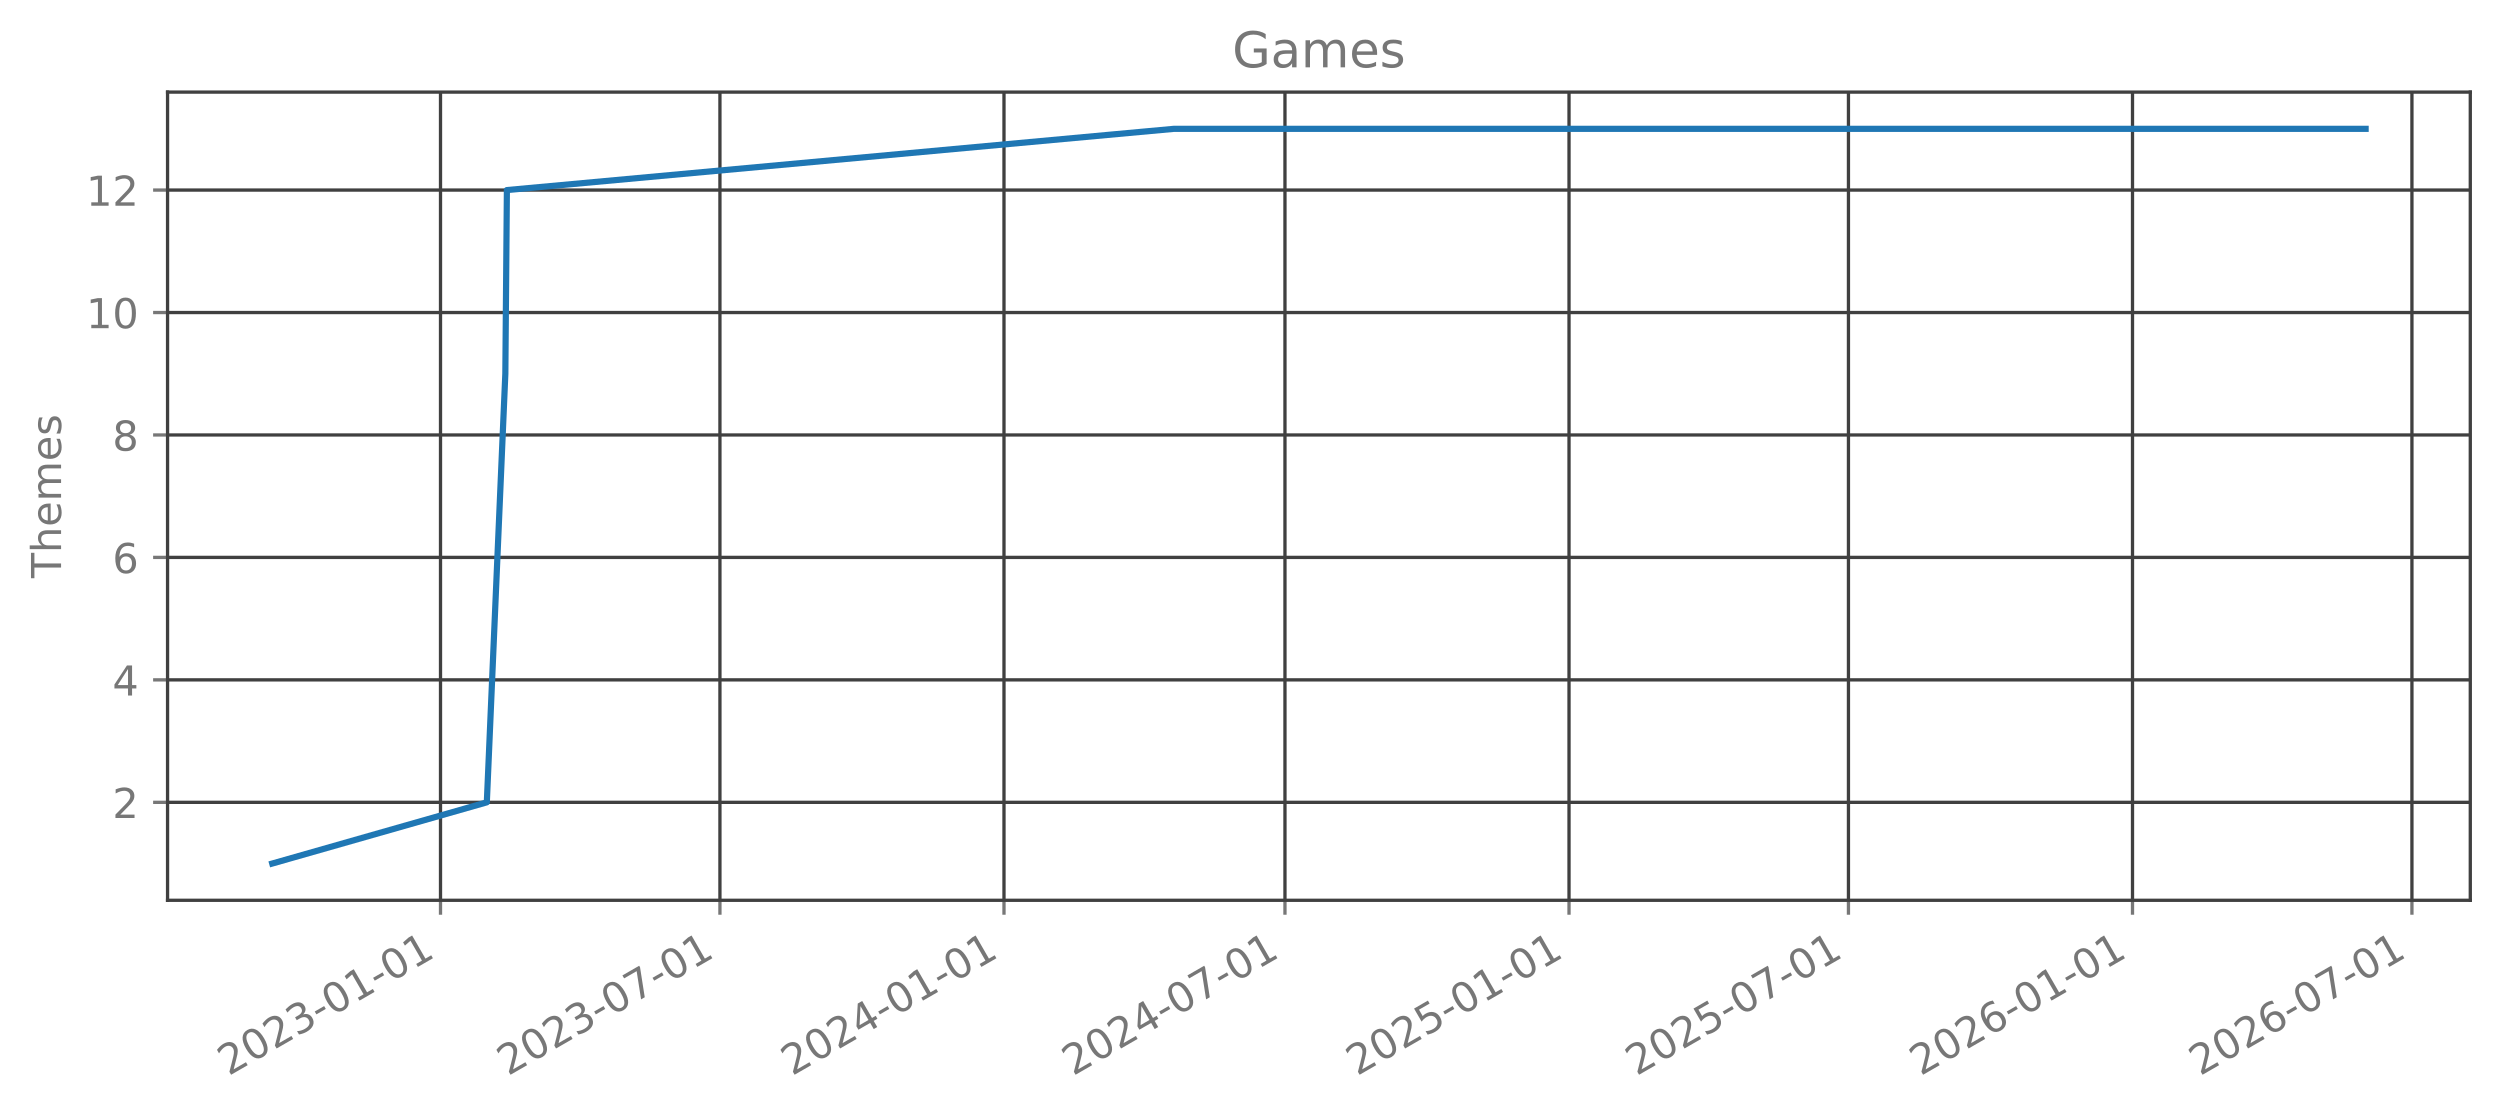
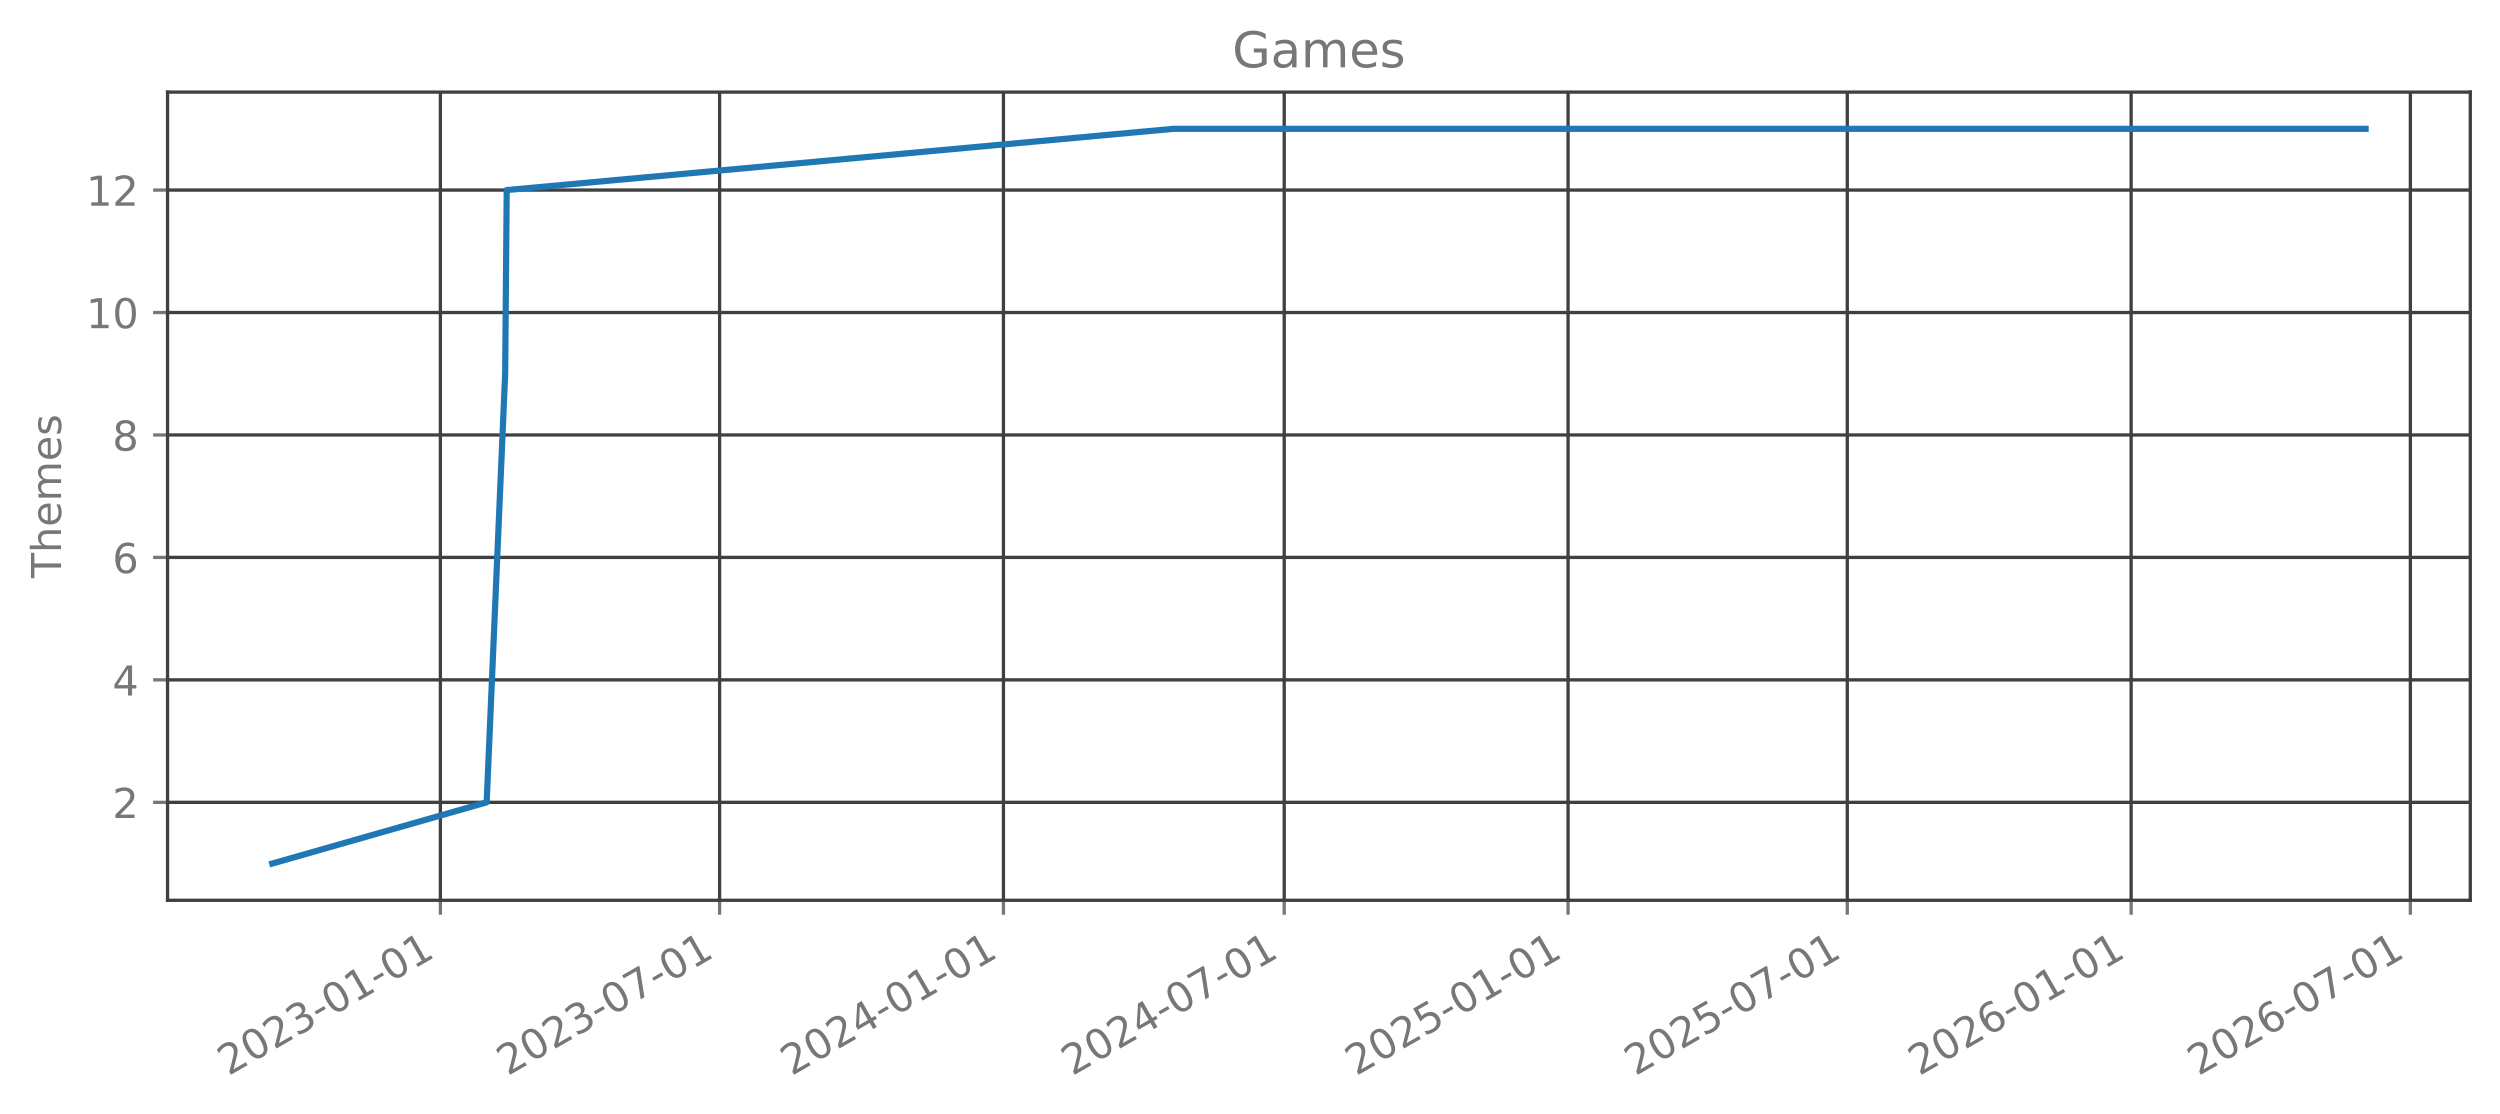
<svg xmlns="http://www.w3.org/2000/svg" xmlns:xlink="http://www.w3.org/1999/xlink" width="605.803pt" height="269.797pt" viewBox="0 0 605.803 269.797" version="1.1">
  <defs>
    <style type="text/css">*{stroke-linejoin: round; stroke-linecap: butt}</style>
  </defs>
  <g id="figure_1">
    <g id="patch_1">
      <path d="M 0 269.797  L 605.803 269.797  L 605.803 0  L 0 0  L 0 269.797  z " style="fill: none; opacity: 0" />
    </g>
    <g id="axes_1">
      <g id="patch_2">
        <path d="M 40.603 218.158  L 598.603 218.158  L 598.603 22.318  L 40.603 22.318  L 40.603 218.158  z " style="fill: none; opacity: 0" />
      </g>
      <g id="matplotlib.axis_1">
        <g id="xtick_1">
          <g id="line2d_1">
-             <path d="M 106.743 218.158  L 106.743 22.318  " clip-path="url(#p28a12c8cc3)" style="fill: none; stroke: #404040; stroke-width: 0.8; stroke-linecap: square" />
+             <path d="M 106.713 218.158  L 106.713 22.318  " clip-path="url(#p1ec3bbfe3f)" style="fill: none; stroke: #404040; stroke-width: 0.8; stroke-linecap: square" />
          </g>
          <g id="line2d_2">
            <defs>
-               <path id="md9c0dd67ea" d="M 0 0  L 0 3.5  " style="stroke: #777777; stroke-width: 0.8" />
+               <path id="m5974ae0d94" d="M 0 0  L 0 3.5  " style="stroke: #777777; stroke-width: 0.8" />
            </defs>
            <g>
-               <use xlink:href="#md9c0dd67ea" x="106.743" y="218.158" style="fill: #777777; stroke: #777777; stroke-width: 0.8" />
+               <use xlink:href="#m5974ae0d94" x="106.713" y="218.158" style="fill: #777777; stroke: #777777; stroke-width: 0.8" />
            </g>
          </g>
          <g id="text_1">
-             <g style="fill: #777777" transform="translate(55.37366 260.7964) rotate(-30) scale(0.1 -0.1)">
+             <g style="fill: #777777" transform="translate(55.34361 260.7964) rotate(-30) scale(0.1 -0.1)">
              <defs>
                <path id="DejaVuSans-32" d="M 1228 531  L 3431 531  L 3431 0  L 469 0  L 469 531  Q 828 903 1448 1529  Q 2069 2156 2228 2338  Q 2531 2678 2651 2914  Q 2772 3150 2772 3378  Q 2772 3750 2511 3984  Q 2250 4219 1831 4219  Q 1534 4219 1204 4116  Q 875 4013 500 3803  L 500 4441  Q 881 4594 1212 4672  Q 1544 4750 1819 4750  Q 2544 4750 2975 4387  Q 3406 4025 3406 3419  Q 3406 3131 3298 2873  Q 3191 2616 2906 2266  Q 2828 2175 2409 1742  Q 1991 1309 1228 531  z " transform="scale(0.015625)" />
                <path id="DejaVuSans-30" d="M 2034 4250  Q 1547 4250 1301 3770  Q 1056 3291 1056 2328  Q 1056 1369 1301 889  Q 1547 409 2034 409  Q 2525 409 2770 889  Q 3016 1369 3016 2328  Q 3016 3291 2770 3770  Q 2525 4250 2034 4250  z M 2034 4750  Q 2819 4750 3233 4129  Q 3647 3509 3647 2328  Q 3647 1150 3233 529  Q 2819 -91 2034 -91  Q 1250 -91 836 529  Q 422 1150 422 2328  Q 422 3509 836 4129  Q 1250 4750 2034 4750  z " transform="scale(0.015625)" />
                <path id="DejaVuSans-33" d="M 2597 2516  Q 3050 2419 3304 2112  Q 3559 1806 3559 1356  Q 3559 666 3084 287  Q 2609 -91 1734 -91  Q 1441 -91 1130 -33  Q 819 25 488 141  L 488 750  Q 750 597 1062 519  Q 1375 441 1716 441  Q 2309 441 2620 675  Q 2931 909 2931 1356  Q 2931 1769 2642 2001  Q 2353 2234 1838 2234  L 1294 2234  L 1294 2753  L 1863 2753  Q 2328 2753 2575 2939  Q 2822 3125 2822 3475  Q 2822 3834 2567 4026  Q 2313 4219 1838 4219  Q 1578 4219 1281 4162  Q 984 4106 628 3988  L 628 4550  Q 988 4650 1302 4700  Q 1616 4750 1894 4750  Q 2613 4750 3031 4423  Q 3450 4097 3450 3541  Q 3450 3153 3228 2886  Q 3006 2619 2597 2516  z " transform="scale(0.015625)" />
                <path id="DejaVuSans-2d" d="M 313 2009  L 1997 2009  L 1997 1497  L 313 1497  L 313 2009  z " transform="scale(0.015625)" />
                <path id="DejaVuSans-31" d="M 794 531  L 1825 531  L 1825 4091  L 703 3866  L 703 4441  L 1819 4666  L 2450 4666  L 2450 531  L 3481 531  L 3481 0  L 794 0  L 794 531  z " transform="scale(0.015625)" />
              </defs>
              <use xlink:href="#DejaVuSans-32" />
              <use xlink:href="#DejaVuSans-30" transform="translate(63.62305 0)" />
              <use xlink:href="#DejaVuSans-32" transform="translate(127.2461 0)" />
              <use xlink:href="#DejaVuSans-33" transform="translate(190.8691 0)" />
              <use xlink:href="#DejaVuSans-2d" transform="translate(254.4922 0)" />
              <use xlink:href="#DejaVuSans-30" transform="translate(290.5762 0)" />
              <use xlink:href="#DejaVuSans-31" transform="translate(354.1992 0)" />
              <use xlink:href="#DejaVuSans-2d" transform="translate(417.8223 0)" />
              <use xlink:href="#DejaVuSans-30" transform="translate(453.9062 0)" />
              <use xlink:href="#DejaVuSans-31" transform="translate(517.5293 0)" />
            </g>
          </g>
        </g>
        <g id="xtick_2">
          <g id="line2d_3">
-             <path d="M 174.454 218.158  L 174.454 22.318  " clip-path="url(#p28a12c8cc3)" style="fill: none; stroke: #404040; stroke-width: 0.8; stroke-linecap: square" />
+             <path d="M 174.374 218.158  L 174.374 22.318  " clip-path="url(#p1ec3bbfe3f)" style="fill: none; stroke: #404040; stroke-width: 0.8; stroke-linecap: square" />
          </g>
          <g id="line2d_4">
            <g>
-               <use xlink:href="#md9c0dd67ea" x="174.454" y="218.158" style="fill: #777777; stroke: #777777; stroke-width: 0.8" />
+               <use xlink:href="#m5974ae0d94" x="174.374" y="218.158" style="fill: #777777; stroke: #777777; stroke-width: 0.8" />
            </g>
          </g>
          <g id="text_2">
-             <g style="fill: #777777" transform="translate(123.0848 260.7964) rotate(-30) scale(0.1 -0.1)">
+             <g style="fill: #777777" transform="translate(123.0049 260.7964) rotate(-30) scale(0.1 -0.1)">
              <defs>
                <path id="DejaVuSans-37" d="M 525 4666  L 3525 4666  L 3525 4397  L 1831 0  L 1172 0  L 2766 4134  L 525 4134  L 525 4666  z " transform="scale(0.015625)" />
              </defs>
              <use xlink:href="#DejaVuSans-32" />
              <use xlink:href="#DejaVuSans-30" transform="translate(63.62305 0)" />
              <use xlink:href="#DejaVuSans-32" transform="translate(127.2461 0)" />
              <use xlink:href="#DejaVuSans-33" transform="translate(190.8691 0)" />
              <use xlink:href="#DejaVuSans-2d" transform="translate(254.4922 0)" />
              <use xlink:href="#DejaVuSans-30" transform="translate(290.5762 0)" />
              <use xlink:href="#DejaVuSans-37" transform="translate(354.1992 0)" />
              <use xlink:href="#DejaVuSans-2d" transform="translate(417.8223 0)" />
              <use xlink:href="#DejaVuSans-30" transform="translate(453.9062 0)" />
              <use xlink:href="#DejaVuSans-31" transform="translate(517.5293 0)" />
            </g>
          </g>
        </g>
        <g id="xtick_3">
          <g id="line2d_5">
-             <path d="M 243.288 218.158  L 243.288 22.318  " clip-path="url(#p28a12c8cc3)" style="fill: none; stroke: #404040; stroke-width: 0.8; stroke-linecap: square" />
+             <path d="M 243.157 218.158  L 243.157 22.318  " clip-path="url(#p1ec3bbfe3f)" style="fill: none; stroke: #404040; stroke-width: 0.8; stroke-linecap: square" />
          </g>
          <g id="line2d_6">
            <g>
-               <use xlink:href="#md9c0dd67ea" x="243.288" y="218.158" style="fill: #777777; stroke: #777777; stroke-width: 0.8" />
+               <use xlink:href="#m5974ae0d94" x="243.157" y="218.158" style="fill: #777777; stroke: #777777; stroke-width: 0.8" />
            </g>
          </g>
          <g id="text_3">
-             <g style="fill: #777777" transform="translate(191.9183 260.7964) rotate(-30) scale(0.1 -0.1)">
+             <g style="fill: #777777" transform="translate(191.7876 260.7964) rotate(-30) scale(0.1 -0.1)">
              <defs>
                <path id="DejaVuSans-34" d="M 2419 4116  L 825 1625  L 2419 1625  L 2419 4116  z M 2253 4666  L 3047 4666  L 3047 1625  L 3713 1625  L 3713 1100  L 3047 1100  L 3047 0  L 2419 0  L 2419 1100  L 313 1100  L 313 1709  L 2253 4666  z " transform="scale(0.015625)" />
              </defs>
              <use xlink:href="#DejaVuSans-32" />
              <use xlink:href="#DejaVuSans-30" transform="translate(63.62305 0)" />
              <use xlink:href="#DejaVuSans-32" transform="translate(127.2461 0)" />
              <use xlink:href="#DejaVuSans-34" transform="translate(190.8691 0)" />
              <use xlink:href="#DejaVuSans-2d" transform="translate(254.4922 0)" />
              <use xlink:href="#DejaVuSans-30" transform="translate(290.5762 0)" />
              <use xlink:href="#DejaVuSans-31" transform="translate(354.1992 0)" />
              <use xlink:href="#DejaVuSans-2d" transform="translate(417.8223 0)" />
              <use xlink:href="#DejaVuSans-30" transform="translate(453.9062 0)" />
              <use xlink:href="#DejaVuSans-31" transform="translate(517.5293 0)" />
            </g>
          </g>
        </g>
        <g id="xtick_4">
          <g id="line2d_7">
-             <path d="M 311.373 218.158  L 311.373 22.318  " clip-path="url(#p28a12c8cc3)" style="fill: none; stroke: #404040; stroke-width: 0.8; stroke-linecap: square" />
+             <path d="M 311.192 218.158  L 311.192 22.318  " clip-path="url(#p1ec3bbfe3f)" style="fill: none; stroke: #404040; stroke-width: 0.8; stroke-linecap: square" />
          </g>
          <g id="line2d_8">
            <g>
-               <use xlink:href="#md9c0dd67ea" x="311.373" y="218.158" style="fill: #777777; stroke: #777777; stroke-width: 0.8" />
+               <use xlink:href="#m5974ae0d94" x="311.192" y="218.158" style="fill: #777777; stroke: #777777; stroke-width: 0.8" />
            </g>
          </g>
          <g id="text_4">
-             <g style="fill: #777777" transform="translate(260.0036 260.7964) rotate(-30) scale(0.1 -0.1)">
+             <g style="fill: #777777" transform="translate(259.8227 260.7964) rotate(-30) scale(0.1 -0.1)">
              <use xlink:href="#DejaVuSans-32" />
              <use xlink:href="#DejaVuSans-30" transform="translate(63.62305 0)" />
              <use xlink:href="#DejaVuSans-32" transform="translate(127.2461 0)" />
              <use xlink:href="#DejaVuSans-34" transform="translate(190.8691 0)" />
              <use xlink:href="#DejaVuSans-2d" transform="translate(254.4922 0)" />
              <use xlink:href="#DejaVuSans-30" transform="translate(290.5762 0)" />
              <use xlink:href="#DejaVuSans-37" transform="translate(354.1992 0)" />
              <use xlink:href="#DejaVuSans-2d" transform="translate(417.8223 0)" />
              <use xlink:href="#DejaVuSans-30" transform="translate(453.9062 0)" />
              <use xlink:href="#DejaVuSans-31" transform="translate(517.5293 0)" />
            </g>
          </g>
        </g>
        <g id="xtick_5">
          <g id="line2d_9">
-             <path d="M 380.207 218.158  L 380.207 22.318  " clip-path="url(#p28a12c8cc3)" style="fill: none; stroke: #404040; stroke-width: 0.8; stroke-linecap: square" />
+             <path d="M 379.975 218.158  L 379.975 22.318  " clip-path="url(#p1ec3bbfe3f)" style="fill: none; stroke: #404040; stroke-width: 0.8; stroke-linecap: square" />
          </g>
          <g id="line2d_10">
            <g>
-               <use xlink:href="#md9c0dd67ea" x="380.207" y="218.158" style="fill: #777777; stroke: #777777; stroke-width: 0.8" />
+               <use xlink:href="#m5974ae0d94" x="379.975" y="218.158" style="fill: #777777; stroke: #777777; stroke-width: 0.8" />
            </g>
          </g>
          <g id="text_5">
-             <g style="fill: #777777" transform="translate(328.8371 260.7964) rotate(-30) scale(0.1 -0.1)">
+             <g style="fill: #777777" transform="translate(328.6055 260.7964) rotate(-30) scale(0.1 -0.1)">
              <defs>
                <path id="DejaVuSans-35" d="M 691 4666  L 3169 4666  L 3169 4134  L 1269 4134  L 1269 2991  Q 1406 3038 1543 3061  Q 1681 3084 1819 3084  Q 2600 3084 3056 2656  Q 3513 2228 3513 1497  Q 3513 744 3044 326  Q 2575 -91 1722 -91  Q 1428 -91 1123 -41  Q 819 9 494 109  L 494 744  Q 775 591 1075 516  Q 1375 441 1709 441  Q 2250 441 2565 725  Q 2881 1009 2881 1497  Q 2881 1984 2565 2268  Q 2250 2553 1709 2553  Q 1456 2553 1204 2497  Q 953 2441 691 2322  L 691 4666  z " transform="scale(0.015625)" />
              </defs>
              <use xlink:href="#DejaVuSans-32" />
              <use xlink:href="#DejaVuSans-30" transform="translate(63.62305 0)" />
              <use xlink:href="#DejaVuSans-32" transform="translate(127.2461 0)" />
              <use xlink:href="#DejaVuSans-35" transform="translate(190.8691 0)" />
              <use xlink:href="#DejaVuSans-2d" transform="translate(254.4922 0)" />
              <use xlink:href="#DejaVuSans-30" transform="translate(290.5762 0)" />
              <use xlink:href="#DejaVuSans-31" transform="translate(354.1992 0)" />
              <use xlink:href="#DejaVuSans-2d" transform="translate(417.8223 0)" />
              <use xlink:href="#DejaVuSans-30" transform="translate(453.9062 0)" />
              <use xlink:href="#DejaVuSans-31" transform="translate(517.5293 0)" />
            </g>
          </g>
        </g>
        <g id="xtick_6">
          <g id="line2d_11">
-             <path d="M 447.918 218.158  L 447.918 22.318  " clip-path="url(#p28a12c8cc3)" style="fill: none; stroke: #404040; stroke-width: 0.8; stroke-linecap: square" />
+             <path d="M 447.636 218.158  L 447.636 22.318  " clip-path="url(#p1ec3bbfe3f)" style="fill: none; stroke: #404040; stroke-width: 0.8; stroke-linecap: square" />
          </g>
          <g id="line2d_12">
            <g>
-               <use xlink:href="#md9c0dd67ea" x="447.918" y="218.158" style="fill: #777777; stroke: #777777; stroke-width: 0.8" />
+               <use xlink:href="#m5974ae0d94" x="447.636" y="218.158" style="fill: #777777; stroke: #777777; stroke-width: 0.8" />
            </g>
          </g>
          <g id="text_6">
-             <g style="fill: #777777" transform="translate(396.5482 260.7964) rotate(-30) scale(0.1 -0.1)">
+             <g style="fill: #777777" transform="translate(396.2668 260.7964) rotate(-30) scale(0.1 -0.1)">
              <use xlink:href="#DejaVuSans-32" />
              <use xlink:href="#DejaVuSans-30" transform="translate(63.62305 0)" />
              <use xlink:href="#DejaVuSans-32" transform="translate(127.2461 0)" />
              <use xlink:href="#DejaVuSans-35" transform="translate(190.8691 0)" />
              <use xlink:href="#DejaVuSans-2d" transform="translate(254.4922 0)" />
              <use xlink:href="#DejaVuSans-30" transform="translate(290.5762 0)" />
              <use xlink:href="#DejaVuSans-37" transform="translate(354.1992 0)" />
              <use xlink:href="#DejaVuSans-2d" transform="translate(417.8223 0)" />
              <use xlink:href="#DejaVuSans-30" transform="translate(453.9062 0)" />
              <use xlink:href="#DejaVuSans-31" transform="translate(517.5293 0)" />
            </g>
          </g>
        </g>
        <g id="xtick_7">
          <g id="line2d_13">
-             <path d="M 516.751 218.158  L 516.751 22.318  " clip-path="url(#p28a12c8cc3)" style="fill: none; stroke: #404040; stroke-width: 0.8; stroke-linecap: square" />
+             <path d="M 516.419 218.158  L 516.419 22.318  " clip-path="url(#p1ec3bbfe3f)" style="fill: none; stroke: #404040; stroke-width: 0.8; stroke-linecap: square" />
          </g>
          <g id="line2d_14">
            <g>
-               <use xlink:href="#md9c0dd67ea" x="516.751" y="218.158" style="fill: #777777; stroke: #777777; stroke-width: 0.8" />
+               <use xlink:href="#m5974ae0d94" x="516.419" y="218.158" style="fill: #777777; stroke: #777777; stroke-width: 0.8" />
            </g>
          </g>
          <g id="text_7">
-             <g style="fill: #777777" transform="translate(465.3817 260.7964) rotate(-30) scale(0.1 -0.1)">
+             <g style="fill: #777777" transform="translate(465.0495 260.7964) rotate(-30) scale(0.1 -0.1)">
              <defs>
                <path id="DejaVuSans-36" d="M 2113 2584  Q 1688 2584 1439 2293  Q 1191 2003 1191 1497  Q 1191 994 1439 701  Q 1688 409 2113 409  Q 2538 409 2786 701  Q 3034 994 3034 1497  Q 3034 2003 2786 2293  Q 2538 2584 2113 2584  z M 3366 4563  L 3366 3988  Q 3128 4100 2886 4159  Q 2644 4219 2406 4219  Q 1781 4219 1451 3797  Q 1122 3375 1075 2522  Q 1259 2794 1537 2939  Q 1816 3084 2150 3084  Q 2853 3084 3261 2657  Q 3669 2231 3669 1497  Q 3669 778 3244 343  Q 2819 -91 2113 -91  Q 1303 -91 875 529  Q 447 1150 447 2328  Q 447 3434 972 4092  Q 1497 4750 2381 4750  Q 2619 4750 2861 4703  Q 3103 4656 3366 4563  z " transform="scale(0.015625)" />
              </defs>
              <use xlink:href="#DejaVuSans-32" />
              <use xlink:href="#DejaVuSans-30" transform="translate(63.62305 0)" />
              <use xlink:href="#DejaVuSans-32" transform="translate(127.2461 0)" />
              <use xlink:href="#DejaVuSans-36" transform="translate(190.8691 0)" />
              <use xlink:href="#DejaVuSans-2d" transform="translate(254.4922 0)" />
              <use xlink:href="#DejaVuSans-30" transform="translate(290.5762 0)" />
              <use xlink:href="#DejaVuSans-31" transform="translate(354.1992 0)" />
              <use xlink:href="#DejaVuSans-2d" transform="translate(417.8223 0)" />
              <use xlink:href="#DejaVuSans-30" transform="translate(453.9062 0)" />
              <use xlink:href="#DejaVuSans-31" transform="translate(517.5293 0)" />
            </g>
          </g>
        </g>
        <g id="xtick_8">
          <g id="line2d_15">
-             <path d="M 584.462 218.158  L 584.462 22.318  " clip-path="url(#p28a12c8cc3)" style="fill: none; stroke: #404040; stroke-width: 0.8; stroke-linecap: square" />
+             <path d="M 584.08 218.158  L 584.08 22.318  " clip-path="url(#p1ec3bbfe3f)" style="fill: none; stroke: #404040; stroke-width: 0.8; stroke-linecap: square" />
          </g>
          <g id="line2d_16">
            <g>
-               <use xlink:href="#md9c0dd67ea" x="584.462" y="218.158" style="fill: #777777; stroke: #777777; stroke-width: 0.8" />
+               <use xlink:href="#m5974ae0d94" x="584.08" y="218.158" style="fill: #777777; stroke: #777777; stroke-width: 0.8" />
            </g>
          </g>
          <g id="text_8">
-             <g style="fill: #777777" transform="translate(533.0929 260.7964) rotate(-30) scale(0.1 -0.1)">
+             <g style="fill: #777777" transform="translate(532.7108 260.7964) rotate(-30) scale(0.1 -0.1)">
              <use xlink:href="#DejaVuSans-32" />
              <use xlink:href="#DejaVuSans-30" transform="translate(63.62305 0)" />
              <use xlink:href="#DejaVuSans-32" transform="translate(127.2461 0)" />
              <use xlink:href="#DejaVuSans-36" transform="translate(190.8691 0)" />
              <use xlink:href="#DejaVuSans-2d" transform="translate(254.4922 0)" />
              <use xlink:href="#DejaVuSans-30" transform="translate(290.5762 0)" />
              <use xlink:href="#DejaVuSans-37" transform="translate(354.1992 0)" />
              <use xlink:href="#DejaVuSans-2d" transform="translate(417.8223 0)" />
              <use xlink:href="#DejaVuSans-30" transform="translate(453.9062 0)" />
              <use xlink:href="#DejaVuSans-31" transform="translate(517.5293 0)" />
            </g>
          </g>
        </g>
      </g>
      <g id="matplotlib.axis_2">
        <g id="ytick_1">
          <g id="line2d_17">
-             <path d="M 40.603 194.42  L 598.603 194.42  " clip-path="url(#p28a12c8cc3)" style="fill: none; stroke: #404040; stroke-width: 0.8; stroke-linecap: square" />
+             <path d="M 40.603 194.42  L 598.603 194.42  " clip-path="url(#p1ec3bbfe3f)" style="fill: none; stroke: #404040; stroke-width: 0.8; stroke-linecap: square" />
          </g>
          <g id="line2d_18">
            <defs>
-               <path id="me13fc2f2f0" d="M 0 0  L -3.5 0  " style="stroke: #777777; stroke-width: 0.8" />
+               <path id="mac0f8342d5" d="M 0 0  L -3.5 0  " style="stroke: #777777; stroke-width: 0.8" />
            </defs>
            <g>
-               <use xlink:href="#me13fc2f2f0" x="40.603" y="194.42" style="fill: #777777; stroke: #777777; stroke-width: 0.8" />
+               <use xlink:href="#mac0f8342d5" x="40.603" y="194.42" style="fill: #777777; stroke: #777777; stroke-width: 0.8" />
            </g>
          </g>
          <g id="text_9">
            <g style="fill: #777777" transform="translate(27.24063 198.2192) scale(0.1 -0.1)">
              <use xlink:href="#DejaVuSans-32" />
            </g>
          </g>
        </g>
        <g id="ytick_2">
          <g id="line2d_19">
-             <path d="M 40.603 164.747  L 598.603 164.747  " clip-path="url(#p28a12c8cc3)" style="fill: none; stroke: #404040; stroke-width: 0.8; stroke-linecap: square" />
+             <path d="M 40.603 164.747  L 598.603 164.747  " clip-path="url(#p1ec3bbfe3f)" style="fill: none; stroke: #404040; stroke-width: 0.8; stroke-linecap: square" />
          </g>
          <g id="line2d_20">
            <g>
-               <use xlink:href="#me13fc2f2f0" x="40.603" y="164.747" style="fill: #777777; stroke: #777777; stroke-width: 0.8" />
+               <use xlink:href="#mac0f8342d5" x="40.603" y="164.747" style="fill: #777777; stroke: #777777; stroke-width: 0.8" />
            </g>
          </g>
          <g id="text_10">
            <g style="fill: #777777" transform="translate(27.24063 168.5464) scale(0.1 -0.1)">
              <use xlink:href="#DejaVuSans-34" />
            </g>
          </g>
        </g>
        <g id="ytick_3">
          <g id="line2d_21">
-             <path d="M 40.603 135.074  L 598.603 135.074  " clip-path="url(#p28a12c8cc3)" style="fill: none; stroke: #404040; stroke-width: 0.8; stroke-linecap: square" />
+             <path d="M 40.603 135.074  L 598.603 135.074  " clip-path="url(#p1ec3bbfe3f)" style="fill: none; stroke: #404040; stroke-width: 0.8; stroke-linecap: square" />
          </g>
          <g id="line2d_22">
            <g>
-               <use xlink:href="#me13fc2f2f0" x="40.603" y="135.074" style="fill: #777777; stroke: #777777; stroke-width: 0.8" />
+               <use xlink:href="#mac0f8342d5" x="40.603" y="135.074" style="fill: #777777; stroke: #777777; stroke-width: 0.8" />
            </g>
          </g>
          <g id="text_11">
            <g style="fill: #777777" transform="translate(27.24063 138.8737) scale(0.1 -0.1)">
              <use xlink:href="#DejaVuSans-36" />
            </g>
          </g>
        </g>
        <g id="ytick_4">
          <g id="line2d_23">
-             <path d="M 40.603 105.402  L 598.603 105.402  " clip-path="url(#p28a12c8cc3)" style="fill: none; stroke: #404040; stroke-width: 0.8; stroke-linecap: square" />
+             <path d="M 40.603 105.402  L 598.603 105.402  " clip-path="url(#p1ec3bbfe3f)" style="fill: none; stroke: #404040; stroke-width: 0.8; stroke-linecap: square" />
          </g>
          <g id="line2d_24">
            <g>
-               <use xlink:href="#me13fc2f2f0" x="40.603" y="105.402" style="fill: #777777; stroke: #777777; stroke-width: 0.8" />
+               <use xlink:href="#mac0f8342d5" x="40.603" y="105.402" style="fill: #777777; stroke: #777777; stroke-width: 0.8" />
            </g>
          </g>
          <g id="text_12">
            <g style="fill: #777777" transform="translate(27.24063 109.201) scale(0.1 -0.1)">
              <defs>
                <path id="DejaVuSans-38" d="M 2034 2216  Q 1584 2216 1326 1975  Q 1069 1734 1069 1313  Q 1069 891 1326 650  Q 1584 409 2034 409  Q 2484 409 2743 651  Q 3003 894 3003 1313  Q 3003 1734 2745 1975  Q 2488 2216 2034 2216  z M 1403 2484  Q 997 2584 770 2862  Q 544 3141 544 3541  Q 544 4100 942 4425  Q 1341 4750 2034 4750  Q 2731 4750 3128 4425  Q 3525 4100 3525 3541  Q 3525 3141 3298 2862  Q 3072 2584 2669 2484  Q 3125 2378 3379 2068  Q 3634 1759 3634 1313  Q 3634 634 3220 271  Q 2806 -91 2034 -91  Q 1263 -91 848 271  Q 434 634 434 1313  Q 434 1759 690 2068  Q 947 2378 1403 2484  z M 1172 3481  Q 1172 3119 1398 2916  Q 1625 2713 2034 2713  Q 2441 2713 2670 2916  Q 2900 3119 2900 3481  Q 2900 3844 2670 4047  Q 2441 4250 2034 4250  Q 1625 4250 1398 4047  Q 1172 3844 1172 3481  z " transform="scale(0.015625)" />
              </defs>
              <use xlink:href="#DejaVuSans-38" />
            </g>
          </g>
        </g>
        <g id="ytick_5">
          <g id="line2d_25">
-             <path d="M 40.603 75.729  L 598.603 75.729  " clip-path="url(#p28a12c8cc3)" style="fill: none; stroke: #404040; stroke-width: 0.8; stroke-linecap: square" />
+             <path d="M 40.603 75.729  L 598.603 75.729  " clip-path="url(#p1ec3bbfe3f)" style="fill: none; stroke: #404040; stroke-width: 0.8; stroke-linecap: square" />
          </g>
          <g id="line2d_26">
            <g>
-               <use xlink:href="#me13fc2f2f0" x="40.603" y="75.729" style="fill: #777777; stroke: #777777; stroke-width: 0.8" />
+               <use xlink:href="#mac0f8342d5" x="40.603" y="75.729" style="fill: #777777; stroke: #777777; stroke-width: 0.8" />
            </g>
          </g>
          <g id="text_13">
            <g style="fill: #777777" transform="translate(20.87813 79.52825) scale(0.1 -0.1)">
              <use xlink:href="#DejaVuSans-31" />
              <use xlink:href="#DejaVuSans-30" transform="translate(63.62305 0)" />
            </g>
          </g>
        </g>
        <g id="ytick_6">
          <g id="line2d_27">
-             <path d="M 40.603 46.056  L 598.603 46.056  " clip-path="url(#p28a12c8cc3)" style="fill: none; stroke: #404040; stroke-width: 0.8; stroke-linecap: square" />
+             <path d="M 40.603 46.056  L 598.603 46.056  " clip-path="url(#p1ec3bbfe3f)" style="fill: none; stroke: #404040; stroke-width: 0.8; stroke-linecap: square" />
          </g>
          <g id="line2d_28">
            <g>
-               <use xlink:href="#me13fc2f2f0" x="40.603" y="46.056" style="fill: #777777; stroke: #777777; stroke-width: 0.8" />
+               <use xlink:href="#mac0f8342d5" x="40.603" y="46.056" style="fill: #777777; stroke: #777777; stroke-width: 0.8" />
            </g>
          </g>
          <g id="text_14">
            <g style="fill: #777777" transform="translate(20.87813 49.85553) scale(0.1 -0.1)">
              <use xlink:href="#DejaVuSans-31" />
              <use xlink:href="#DejaVuSans-32" transform="translate(63.62305 0)" />
            </g>
          </g>
        </g>
        <g id="text_15">
          <g style="fill: #777777" transform="translate(14.79844 140.0889) rotate(-90) scale(0.1 -0.1)">
            <defs>
              <path id="DejaVuSans-54" d="M -19 4666  L 3928 4666  L 3928 4134  L 2272 4134  L 2272 0  L 1638 0  L 1638 4134  L -19 4134  L -19 4666  z " transform="scale(0.015625)" />
              <path id="DejaVuSans-68" d="M 3513 2113  L 3513 0  L 2938 0  L 2938 2094  Q 2938 2591 2744 2837  Q 2550 3084 2163 3084  Q 1697 3084 1428 2787  Q 1159 2491 1159 1978  L 1159 0  L 581 0  L 581 4863  L 1159 4863  L 1159 2956  Q 1366 3272 1645 3428  Q 1925 3584 2291 3584  Q 2894 3584 3203 3211  Q 3513 2838 3513 2113  z " transform="scale(0.015625)" />
              <path id="DejaVuSans-65" d="M 3597 1894  L 3597 1613  L 953 1613  Q 991 1019 1311 708  Q 1631 397 2203 397  Q 2534 397 2845 478  Q 3156 559 3463 722  L 3463 178  Q 3153 47 2828 -22  Q 2503 -91 2169 -91  Q 1331 -91 842 396  Q 353 884 353 1716  Q 353 2575 817 3079  Q 1281 3584 2069 3584  Q 2775 3584 3186 3129  Q 3597 2675 3597 1894  z M 3022 2063  Q 3016 2534 2758 2815  Q 2500 3097 2075 3097  Q 1594 3097 1305 2825  Q 1016 2553 972 2059  L 3022 2063  z " transform="scale(0.015625)" />
              <path id="DejaVuSans-6d" d="M 3328 2828  Q 3544 3216 3844 3400  Q 4144 3584 4550 3584  Q 5097 3584 5394 3201  Q 5691 2819 5691 2113  L 5691 0  L 5113 0  L 5113 2094  Q 5113 2597 4934 2840  Q 4756 3084 4391 3084  Q 3944 3084 3684 2787  Q 3425 2491 3425 1978  L 3425 0  L 2847 0  L 2847 2094  Q 2847 2600 2669 2842  Q 2491 3084 2119 3084  Q 1678 3084 1418 2786  Q 1159 2488 1159 1978  L 1159 0  L 581 0  L 581 3500  L 1159 3500  L 1159 2956  Q 1356 3278 1631 3431  Q 1906 3584 2284 3584  Q 2666 3584 2933 3390  Q 3200 3197 3328 2828  z " transform="scale(0.015625)" />
              <path id="DejaVuSans-73" d="M 2834 3397  L 2834 2853  Q 2591 2978 2328 3040  Q 2066 3103 1784 3103  Q 1356 3103 1142 2972  Q 928 2841 928 2578  Q 928 2378 1081 2264  Q 1234 2150 1697 2047  L 1894 2003  Q 2506 1872 2764 1633  Q 3022 1394 3022 966  Q 3022 478 2636 193  Q 2250 -91 1575 -91  Q 1294 -91 989 -36  Q 684 19 347 128  L 347 722  Q 666 556 975 473  Q 1284 391 1588 391  Q 1994 391 2212 530  Q 2431 669 2431 922  Q 2431 1156 2273 1281  Q 2116 1406 1581 1522  L 1381 1569  Q 847 1681 609 1914  Q 372 2147 372 2553  Q 372 3047 722 3315  Q 1072 3584 1716 3584  Q 2034 3584 2315 3537  Q 2597 3491 2834 3397  z " transform="scale(0.015625)" />
            </defs>
            <use xlink:href="#DejaVuSans-54" />
            <use xlink:href="#DejaVuSans-68" transform="translate(61.08398 0)" />
            <use xlink:href="#DejaVuSans-65" transform="translate(124.4629 0)" />
            <use xlink:href="#DejaVuSans-6d" transform="translate(185.9863 0)" />
            <use xlink:href="#DejaVuSans-65" transform="translate(283.3984 0)" />
            <use xlink:href="#DejaVuSans-73" transform="translate(344.9219 0)" />
          </g>
        </g>
      </g>
      <g id="line2d_29">
-         <path d="M 65.967 209.256  L 117.966 194.42  L 122.455 90.565  L 122.829 46.056  L 284.438 31.22  L 573.239 31.22  " clip-path="url(#p28a12c8cc3)" style="fill: none; stroke: #1f77b4; stroke-width: 1.5; stroke-linecap: square" />
+         <path d="M 65.967 209.256  L 117.928 194.42  L 122.413 90.565  L 122.787 46.056  L 284.277 31.22  L 573.239 31.22  " clip-path="url(#p1ec3bbfe3f)" style="fill: none; stroke: #1f77b4; stroke-width: 1.5; stroke-linecap: square" />
      </g>
      <g id="patch_3">
        <path d="M 40.603 218.158  L 40.603 22.318  " style="fill: none; stroke: #404040; stroke-width: 0.8; stroke-linejoin: miter; stroke-linecap: square" />
      </g>
      <g id="patch_4">
        <path d="M 598.603 218.158  L 598.603 22.318  " style="fill: none; stroke: #404040; stroke-width: 0.8; stroke-linejoin: miter; stroke-linecap: square" />
      </g>
      <g id="patch_5">
        <path d="M 40.603 218.158  L 598.603 218.158  " style="fill: none; stroke: #404040; stroke-width: 0.8; stroke-linejoin: miter; stroke-linecap: square" />
      </g>
      <g id="patch_6">
        <path d="M 40.603 22.318  L 598.603 22.318  " style="fill: none; stroke: #404040; stroke-width: 0.8; stroke-linejoin: miter; stroke-linecap: square" />
      </g>
      <g id="text_16">
        <g style="fill: #777777" transform="translate(298.6153 16.31812) scale(0.12 -0.12)">
          <defs>
            <path id="DejaVuSans-47" d="M 3809 666  L 3809 1919  L 2778 1919  L 2778 2438  L 4434 2438  L 4434 434  Q 4069 175 3628 42  Q 3188 -91 2688 -91  Q 1594 -91 976 548  Q 359 1188 359 2328  Q 359 3472 976 4111  Q 1594 4750 2688 4750  Q 3144 4750 3555 4637  Q 3966 4525 4313 4306  L 4313 3634  Q 3963 3931 3569 4081  Q 3175 4231 2741 4231  Q 1884 4231 1454 3753  Q 1025 3275 1025 2328  Q 1025 1384 1454 906  Q 1884 428 2741 428  Q 3075 428 3337 486  Q 3600 544 3809 666  z " transform="scale(0.015625)" />
            <path id="DejaVuSans-61" d="M 2194 1759  Q 1497 1759 1228 1600  Q 959 1441 959 1056  Q 959 750 1161 570  Q 1363 391 1709 391  Q 2188 391 2477 730  Q 2766 1069 2766 1631  L 2766 1759  L 2194 1759  z M 3341 1997  L 3341 0  L 2766 0  L 2766 531  Q 2569 213 2275 61  Q 1981 -91 1556 -91  Q 1019 -91 701 211  Q 384 513 384 1019  Q 384 1609 779 1909  Q 1175 2209 1959 2209  L 2766 2209  L 2766 2266  Q 2766 2663 2505 2880  Q 2244 3097 1772 3097  Q 1472 3097 1187 3025  Q 903 2953 641 2809  L 641 3341  Q 956 3463 1253 3523  Q 1550 3584 1831 3584  Q 2591 3584 2966 3190  Q 3341 2797 3341 1997  z " transform="scale(0.015625)" />
          </defs>
          <use xlink:href="#DejaVuSans-47" />
          <use xlink:href="#DejaVuSans-61" transform="translate(77.49023 0)" />
          <use xlink:href="#DejaVuSans-6d" transform="translate(138.7695 0)" />
          <use xlink:href="#DejaVuSans-65" transform="translate(236.1816 0)" />
          <use xlink:href="#DejaVuSans-73" transform="translate(297.7051 0)" />
        </g>
      </g>
    </g>
  </g>
  <defs>
-     <clipPath id="p28a12c8cc3">
+     <clipPath id="p1ec3bbfe3f">
      <rect x="40.603" y="22.318" width="558" height="195.84" />
    </clipPath>
  </defs>
</svg>
